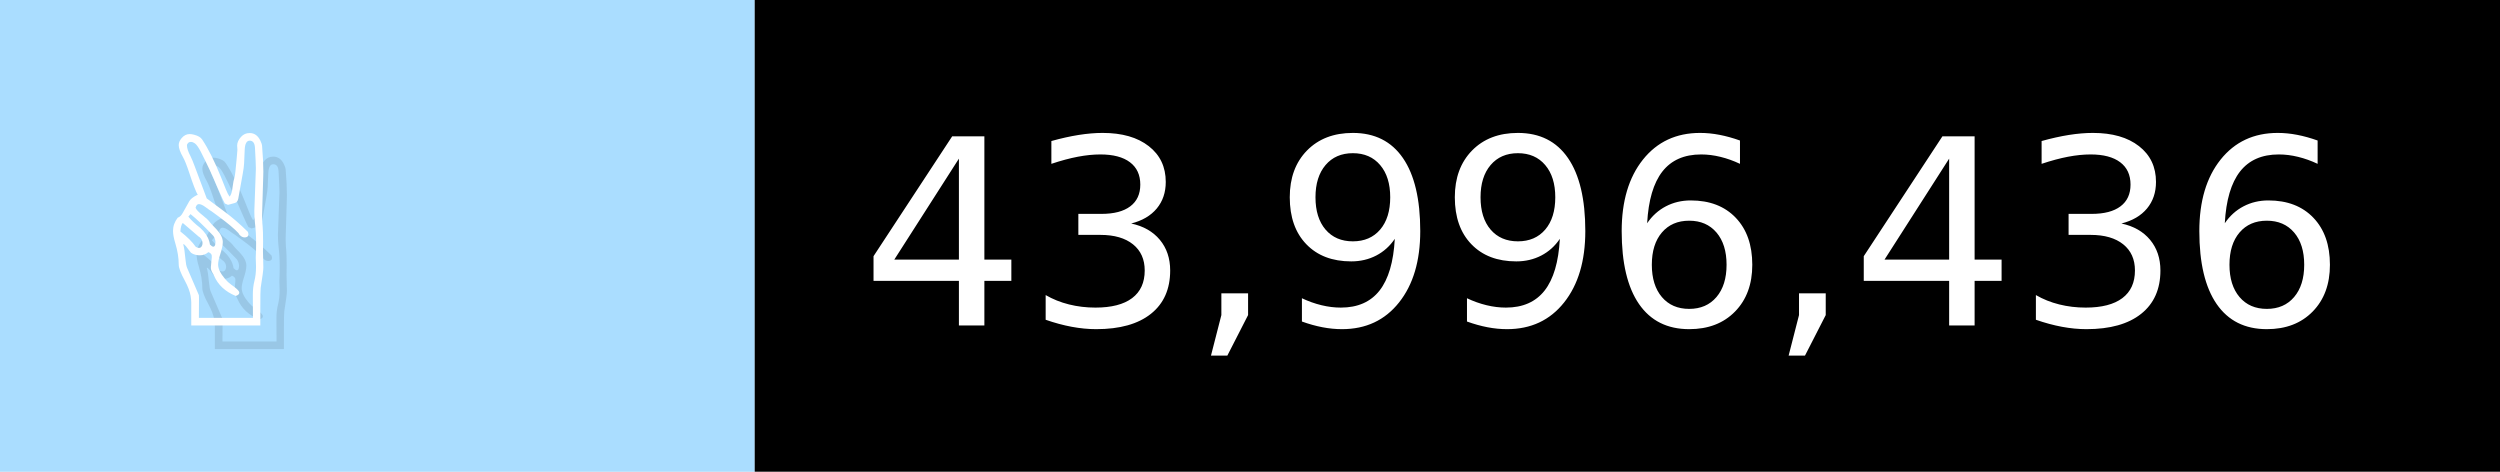
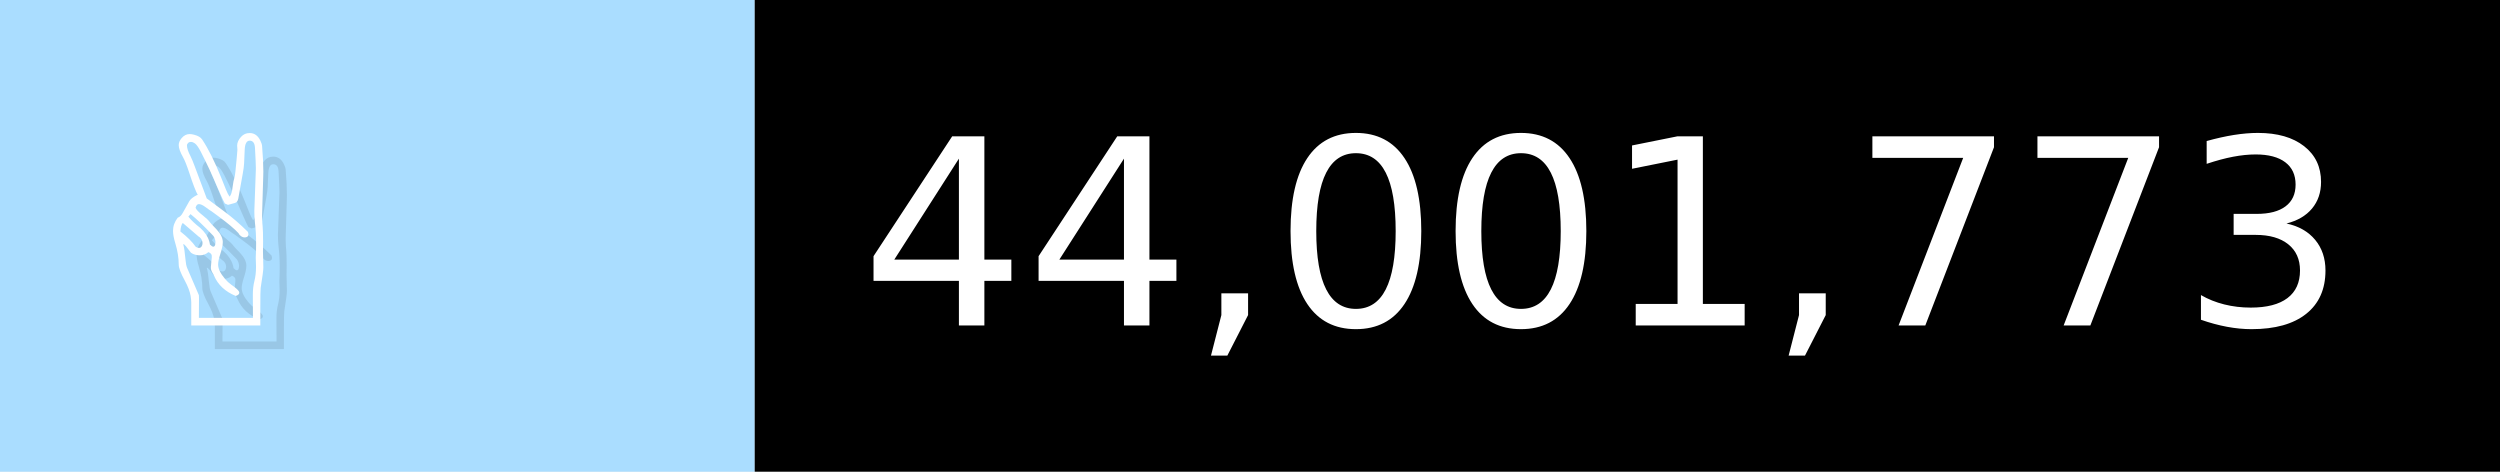
- <svg xmlns="http://www.w3.org/2000/svg" width="106" height="20" viewBox="0 0 1060 200" role="img" aria-label="✌️: 43,996,436">
+ <svg xmlns="http://www.w3.org/2000/svg" width="106" height="20" viewBox="0 0 1060 200" role="img" aria-label="✌️: 44,001,773">
  <g>
    <rect fill="#ADF" width="320" height="200" />
    <rect fill="##f9a" x="320" width="740" height="200" />
  </g>
  <g aria-hidden="true" fill="#fff" text-anchor="start" font-family="Verdana,DejaVu Sans,sans-serif" font-size="110">
    <text x="60" y="148" textLength="220" fill="#000" opacity="0.1">✌️</text>
    <text x="50" y="138" textLength="220">✌️</text>
-     <text x="375" y="148" textLength="640" fill="#000" opacity="0.1">43,996,436</text>
-     <text x="365" y="138" textLength="640">43,996,436</text>
+     <text x="375" y="148" textLength="640" fill="#000" opacity="0.1">44,001,773</text>
+     <text x="365" y="138" textLength="640">44,001,773</text>
  </g>
</svg>
